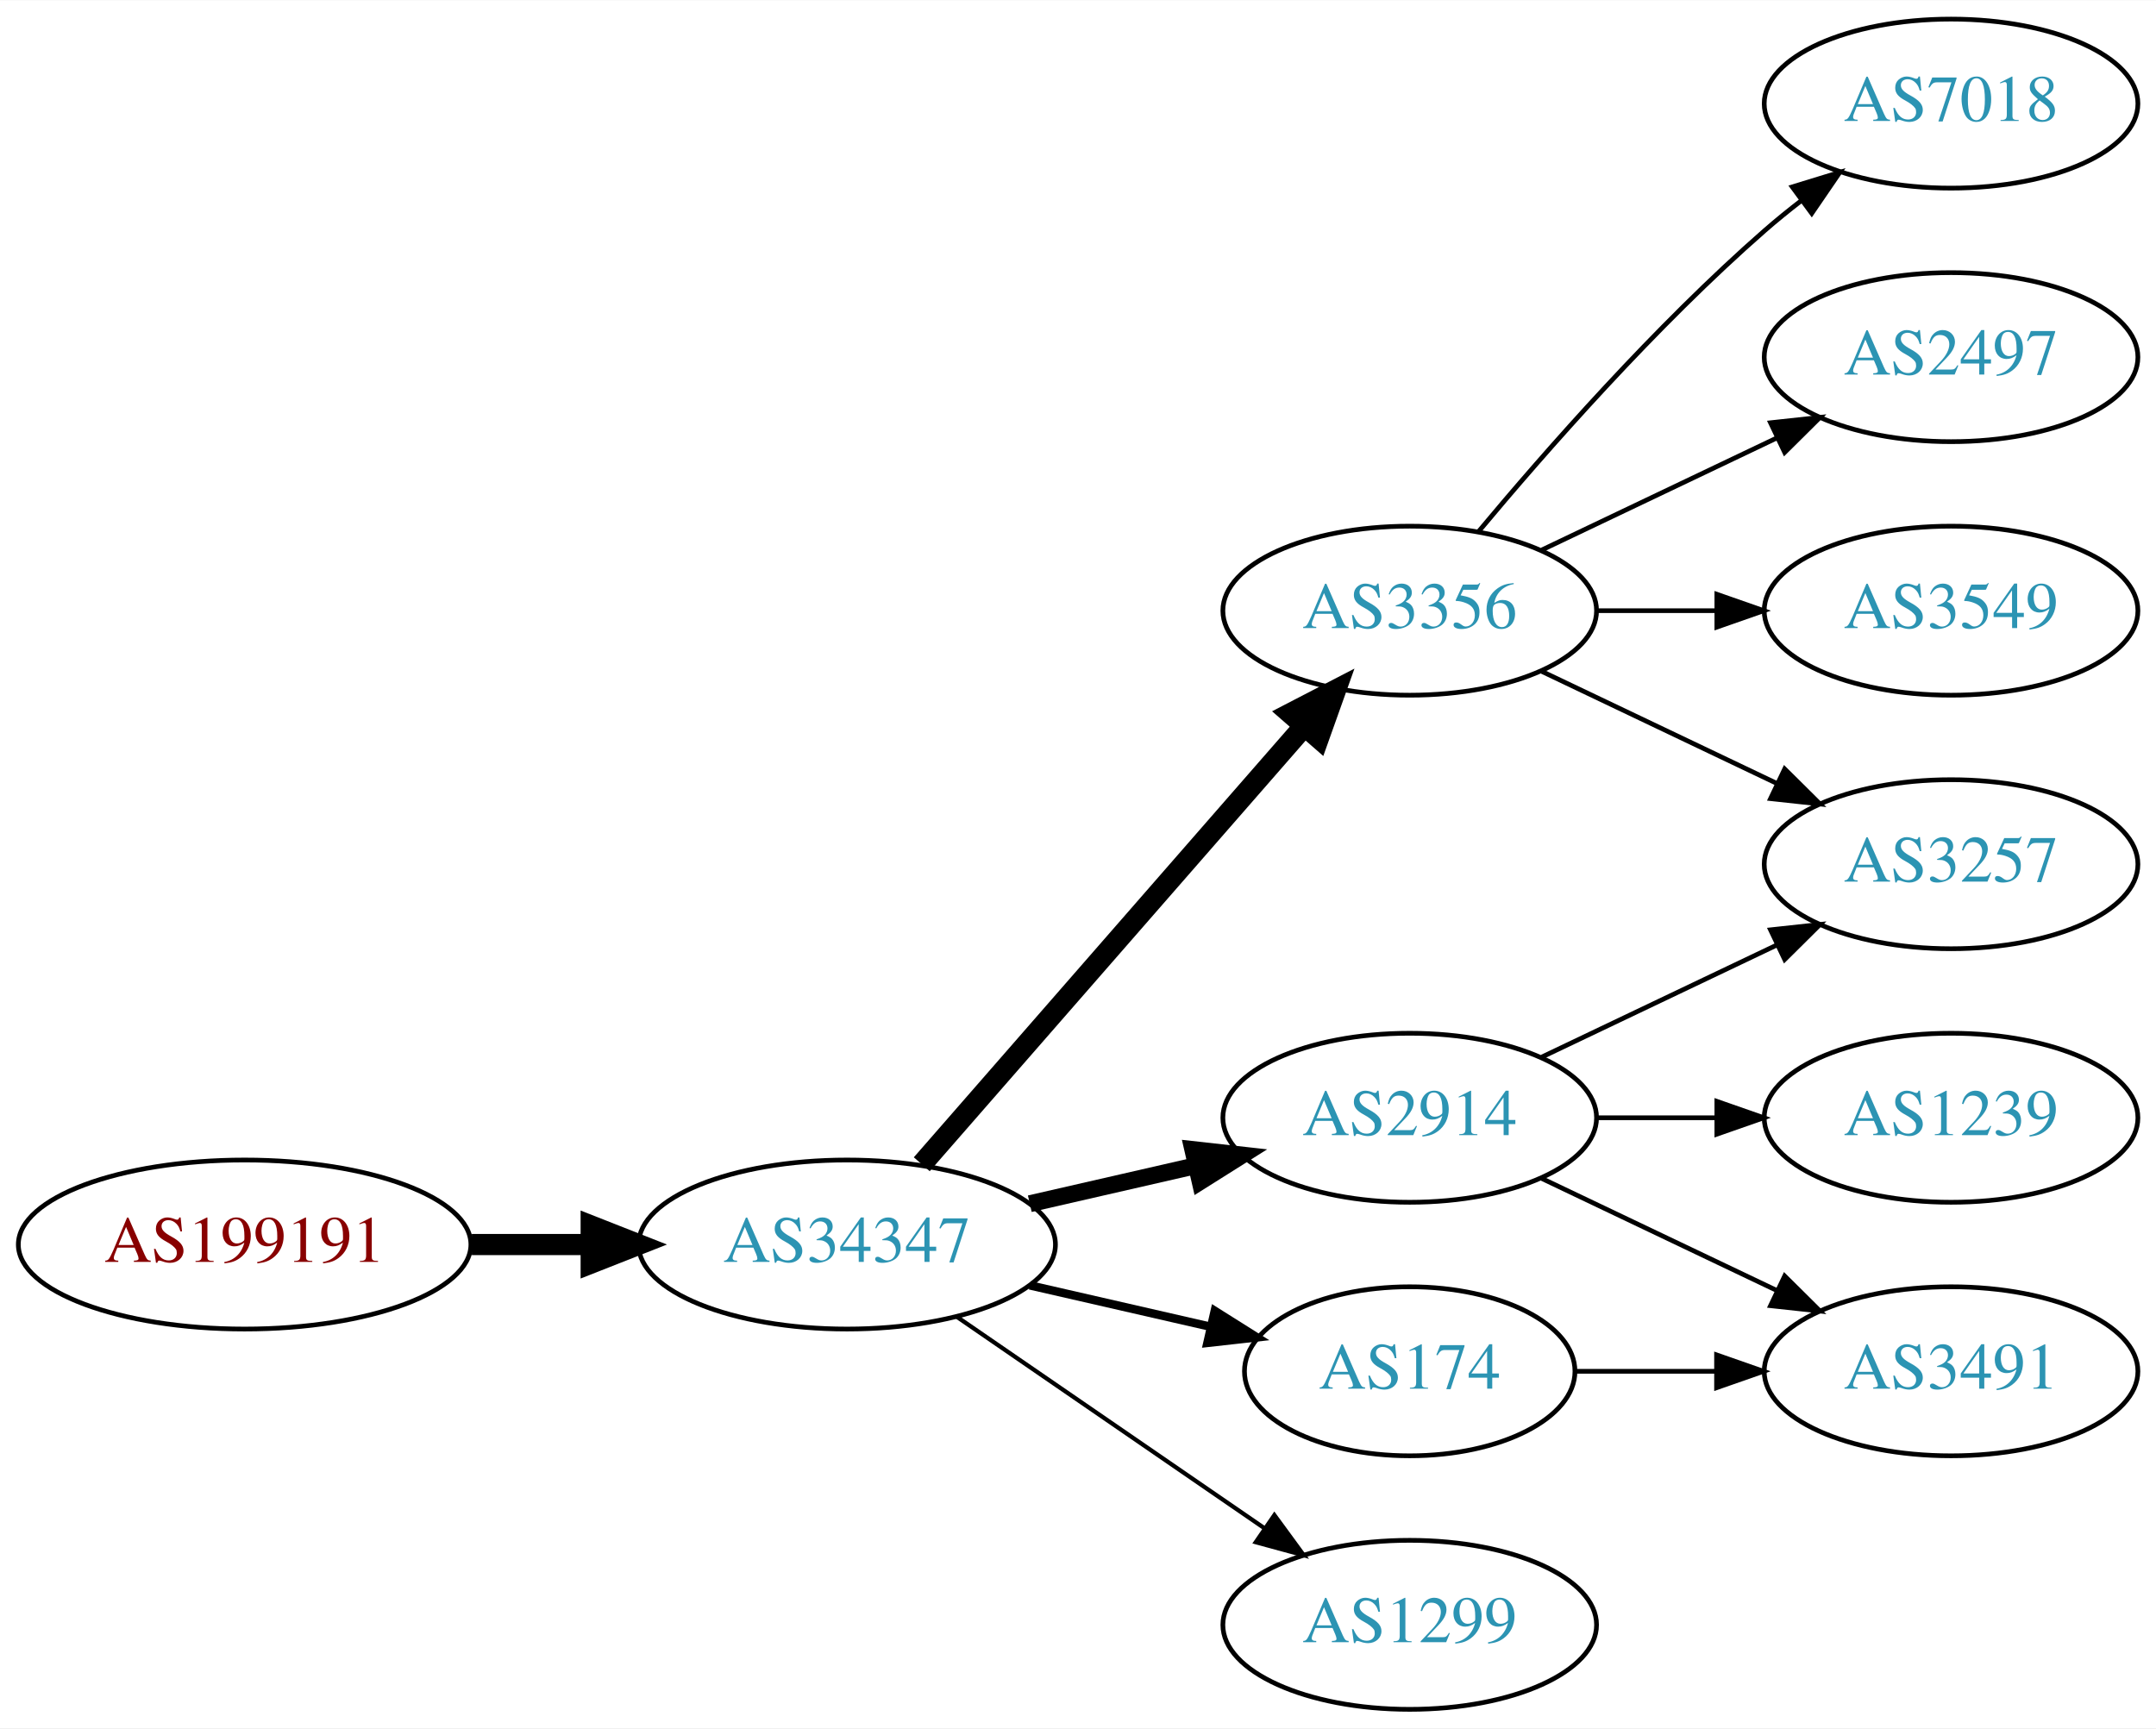
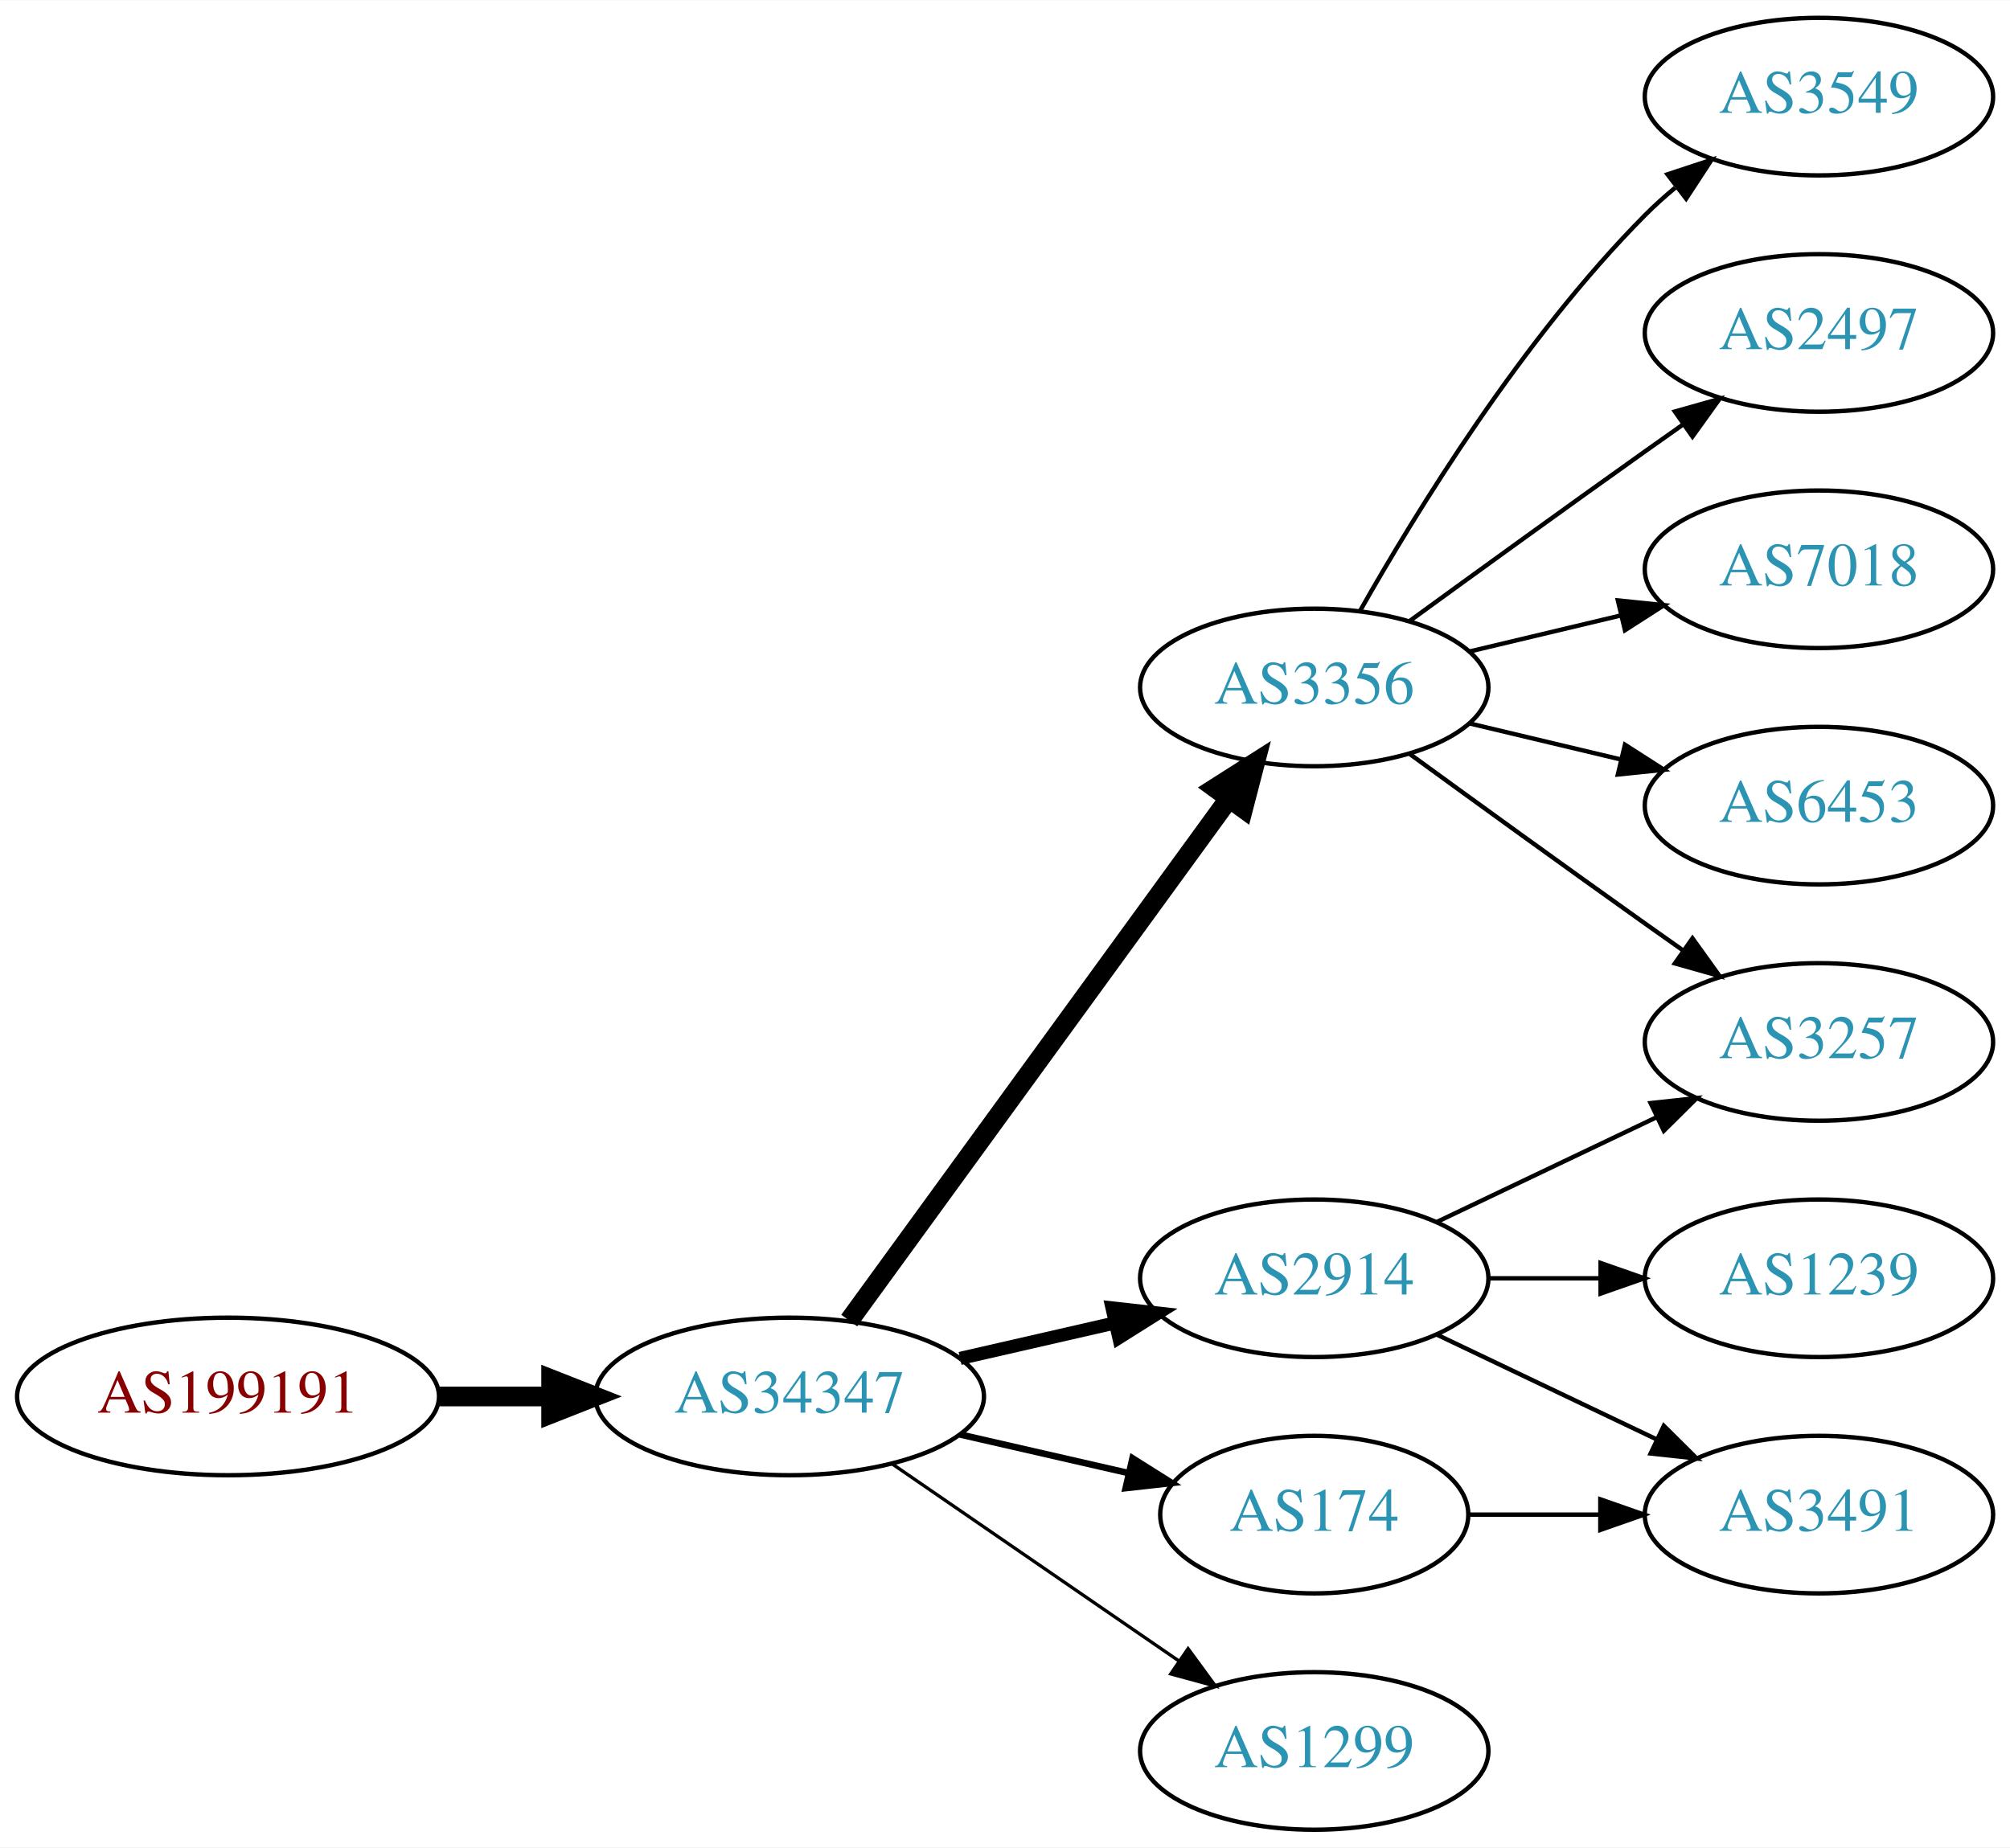
- <svg xmlns="http://www.w3.org/2000/svg" xmlns:xlink="http://www.w3.org/1999/xlink" width="459pt" height="368pt" viewBox="0.00 0.00 459.17 368.00">
-   <g id="graph0" class="graph" transform="scale(1 1) rotate(0) translate(4 364)">
-     <polygon fill="white" stroke="none" points="-4,4 -4,-364 455.17,-364 455.17,4 -4,4" />
+ <svg xmlns="http://www.w3.org/2000/svg" xmlns:xlink="http://www.w3.org/1999/xlink" width="459pt" height="422pt" viewBox="0.00 0.00 459.17 422.00">
+   <g id="graph0" class="graph" transform="scale(1 1) rotate(0) translate(4 418)">
+     <polygon fill="white" stroke="none" points="-4,4 -4,-418 455.17,-418 455.17,4 -4,4" />
    <g id="node1" class="node">
      <g id="a_node1">
        <a xlink:href="/asn/199191" xlink:title="AS199191 ~ Klausner Trading International GmbH [AT]">
          <ellipse fill="#ffffff" stroke="black" cx="48.096" cy="-99" rx="48.192" ry="18" />
          <text text-anchor="middle" x="48.096" y="-95.3" font-family="Times,serif" font-size="14.00" fill="#880000">AS199191</text>
        </a>
      </g>
    </g>
    <g id="node2" class="node">
      <g id="a_node2">
        <a xlink:href="/asn/34347" xlink:title="AS34347 ~ HALLAG Kommunal GmbH [AT]">
          <ellipse fill="#ffffff" stroke="black" cx="176.388" cy="-99" rx="44.393" ry="18" />
          <text text-anchor="middle" x="176.388" y="-95.3" font-family="Times,serif" font-size="14.00" fill="#2c94b3">AS34347</text>
        </a>
      </g>
    </g>
    <g id="edge1" class="edge">
      <path fill="none" stroke="black" stroke-width="4.5" d="M96.481,-99C104.742,-99 113.386,-99 121.799,-99" />
      <polygon fill="black" stroke="black" stroke-width="4.5" points="121.904,-102.938 131.904,-99 121.904,-95.063 121.904,-102.938" />
    </g>
    <g id="node3" class="node">
      <g id="a_node3">
        <a xlink:href="/asn/3356" xlink:title="AS3356 ~ Level 3 Parent, LLC [US]">
-           <ellipse fill="#ffffff" stroke="black" cx="296.23" cy="-234" rx="39.794" ry="18" />
-           <text text-anchor="middle" x="296.23" y="-230.3" font-family="Times,serif" font-size="14.00" fill="#2c94b3">AS3356</text>
+           <ellipse fill="#ffffff" stroke="black" cx="296.23" cy="-261" rx="39.794" ry="18" />
+           <text text-anchor="middle" x="296.23" y="-257.3" font-family="Times,serif" font-size="14.00" fill="#2c94b3">AS3356</text>
        </a>
      </g>
    </g>
    <g id="edge2" class="edge">
-       <path fill="none" stroke="black" stroke-width="4.5" d="M192.312,-116.098C212.855,-139.631 249.974,-182.155 273.571,-209.187" />
-       <polygon fill="black" stroke="black" stroke-width="4.5" points="270.884,-212.097 280.426,-217.041 276.817,-206.918 270.884,-212.097" />
+       <path fill="none" stroke="black" stroke-width="4.5" d="M189.999,-116.337C210.82,-144.96 252.482,-202.233 276.671,-235.486" />
+       <polygon fill="black" stroke="black" stroke-width="4.5" points="273.643,-238.017 282.71,-243.788 280.011,-233.385 273.643,-238.017" />
    </g>
    <g id="node4" class="node">
      <g id="a_node4">
        <a xlink:href="/asn/174" xlink:title="AS174 ~ Cogent Communications [US]">
          <ellipse fill="#ffffff" stroke="black" cx="296.23" cy="-72" rx="35.194" ry="18" />
          <text text-anchor="middle" x="296.23" y="-68.3" font-family="Times,serif" font-size="14.00" fill="#2c94b3">AS174</text>
        </a>
      </g>
    </g>
    <g id="edge3" class="edge">
-       <path fill="none" stroke="black" stroke-width="1.8" d="M215.322,-90.308C227.639,-87.486 241.364,-84.342 253.915,-81.466" />
-       <polygon fill="black" stroke="black" stroke-width="1.8" points="254.714,-84.874 263.68,-79.229 253.15,-78.051 254.714,-84.874" />
+       <path fill="none" stroke="black" stroke-width="1.5" d="M215.322,-90.308C227.639,-87.486 241.364,-84.342 253.915,-81.466" />
+       <polygon fill="black" stroke="black" stroke-width="1.5" points="254.714,-84.874 263.68,-79.229 253.15,-78.051 254.714,-84.874" />
    </g>
    <g id="node5" class="node">
      <g id="a_node5">
+         <a xlink:href="/asn/2914" xlink:title="AS2914 ~ NTT America, Inc. [US]">
+           <ellipse fill="#ffffff" stroke="black" cx="296.23" cy="-126" rx="39.794" ry="18" />
+           <text text-anchor="middle" x="296.23" y="-122.3" font-family="Times,serif" font-size="14.00" fill="#2c94b3">AS2914</text>
+         </a>
+       </g>
+     </g>
+     <g id="edge4" class="edge">
+       <path fill="none" stroke="black" stroke-width="3" d="M215.322,-107.692C226.563,-110.267 238.976,-113.111 250.599,-115.774" />
+       <polygon fill="black" stroke="black" stroke-width="3" points="250.031,-119.235 260.56,-118.057 251.595,-112.412 250.031,-119.235" />
+     </g>
+     <g id="node6" class="node">
+       <g id="a_node6">
        <a xlink:href="/asn/1299" xlink:title="AS1299 ~ Telia Carrier [EU]">
          <ellipse fill="#ffffff" stroke="black" cx="296.23" cy="-18" rx="39.794" ry="18" />
          <text text-anchor="middle" x="296.23" y="-14.3" font-family="Times,serif" font-size="14.00" fill="#2c94b3">AS1299</text>
        </a>
      </g>
    </g>
-     <g id="edge4" class="edge">
-       <path fill="none" stroke="black" stroke-width="0.9" d="M199.83,-83.574C218.412,-70.802 244.972,-52.545 265.352,-38.537" />
-       <polygon fill="black" stroke="black" stroke-width="0.9" points="267.408,-41.371 273.666,-32.822 263.443,-35.602 267.408,-41.371" />
-     </g>
-     <g id="node6" class="node">
-       <g id="a_node6">
-         <a xlink:href="/asn/2914" xlink:title="AS2914 ~ NTT America, Inc. [US]">
-           <ellipse fill="#ffffff" stroke="black" cx="296.23" cy="-126" rx="39.794" ry="18" />
-           <text text-anchor="middle" x="296.23" y="-122.3" font-family="Times,serif" font-size="14.00" fill="#2c94b3">AS2914</text>
-         </a>
-       </g>
-     </g>
    <g id="edge5" class="edge">
-       <path fill="none" stroke="black" stroke-width="3.6" d="M215.322,-107.692C226.563,-110.267 238.976,-113.111 250.599,-115.774" />
-       <polygon fill="black" stroke="black" stroke-width="3.6" points="250.031,-119.235 260.56,-118.057 251.595,-112.412 250.031,-119.235" />
+       <path fill="none" stroke="black" stroke-width="0.75" d="M199.83,-83.574C218.412,-70.802 244.972,-52.545 265.352,-38.537" />
+       <polygon fill="black" stroke="black" stroke-width="0.75" points="267.408,-41.371 273.666,-32.822 263.443,-35.602 267.408,-41.371" />
    </g>
    <g id="node7" class="node">
      <g id="a_node7">
-         <a xlink:href="/asn/7018" xlink:title="AS7018 ~ AT&amp;T Services, Inc. [US]">
-           <ellipse fill="#ffffff" stroke="black" cx="411.523" cy="-342" rx="39.794" ry="18" />
-           <text text-anchor="middle" x="411.523" y="-338.3" font-family="Times,serif" font-size="14.00" fill="#2c94b3">AS7018</text>
+         <a xlink:href="/asn/6453" xlink:title="AS6453 ~ TATA COMMUNICATIONS (AMERICA) INC [US]">
+           <ellipse fill="#ffffff" stroke="black" cx="411.523" cy="-234" rx="39.794" ry="18" />
+           <text text-anchor="middle" x="411.523" y="-230.3" font-family="Times,serif" font-size="14.00" fill="#2c94b3">AS6453</text>
        </a>
      </g>
    </g>
    <g id="edge6" class="edge">
-       <path fill="none" stroke="black" d="M310.86,-250.817C325.143,-267.929 348.689,-294.745 371.877,-315 374.342,-317.154 376.981,-319.294 379.678,-321.372" />
-       <polygon fill="black" stroke="black" points="377.703,-324.264 387.832,-327.37 381.851,-318.625 377.703,-324.264" />
+       <path fill="none" stroke="black" d="M331.837,-252.752C342.709,-250.162 354.863,-247.265 366.305,-244.538" />
+       <polygon fill="black" stroke="black" points="367.212,-247.92 376.128,-242.197 365.589,-241.111 367.212,-247.92" />
    </g>
    <g id="node8" class="node">
      <g id="a_node8">
-         <a xlink:href="/asn/2497" xlink:title="AS2497 ~ Internet Initiative Japan Inc. [JP]">
-           <ellipse fill="#ffffff" stroke="black" cx="411.523" cy="-288" rx="39.794" ry="18" />
-           <text text-anchor="middle" x="411.523" y="-284.3" font-family="Times,serif" font-size="14.00" fill="#2c94b3">AS2497</text>
+         <a xlink:href="/asn/3549" xlink:title="AS3549 ~ Level 3 Parent, LLC [US]">
+           <ellipse fill="#ffffff" stroke="black" cx="411.523" cy="-396" rx="39.794" ry="18" />
+           <text text-anchor="middle" x="411.523" y="-392.3" font-family="Times,serif" font-size="14.00" fill="#2c94b3">AS3549</text>
        </a>
      </g>
    </g>
    <g id="edge7" class="edge">
-       <path fill="none" stroke="black" d="M324.367,-246.934C339.361,-254.081 358.182,-263.052 374.405,-270.785" />
-       <polygon fill="black" stroke="black" points="373.075,-274.028 383.608,-275.171 376.087,-267.709 373.075,-274.028" />
+       <path fill="none" stroke="black" d="M306.69,-278.49C319.472,-301.096 343.904,-340.886 371.877,-369 373.987,-371.121 376.283,-373.188 378.669,-375.171" />
+       <polygon fill="black" stroke="black" points="376.921,-378.242 386.984,-381.556 381.184,-372.69 376.921,-378.242" />
    </g>
    <g id="node9" class="node">
      <g id="a_node9">
-         <a xlink:href="/asn/3549" xlink:title="AS3549 ~ Level 3 Parent, LLC [US]">
-           <ellipse fill="#ffffff" stroke="black" cx="411.523" cy="-234" rx="39.794" ry="18" />
-           <text text-anchor="middle" x="411.523" y="-230.3" font-family="Times,serif" font-size="14.00" fill="#2c94b3">AS3549</text>
+         <a xlink:href="/asn/2497" xlink:title="AS2497 ~ Internet Initiative Japan Inc. [JP]">
+           <ellipse fill="#ffffff" stroke="black" cx="411.523" cy="-342" rx="39.794" ry="18" />
+           <text text-anchor="middle" x="411.523" y="-338.3" font-family="Times,serif" font-size="14.00" fill="#2c94b3">AS2497</text>
        </a>
      </g>
    </g>
    <g id="edge8" class="edge">
-       <path fill="none" stroke="black" d="M335.902,-234C344.105,-234 352.869,-234 361.401,-234" />
-       <polygon fill="black" stroke="black" points="361.641,-237.5 371.641,-234 361.641,-230.5 361.641,-237.5" />
+       <path fill="none" stroke="black" d="M318.078,-276.222C333.012,-287.091 353.626,-302.025 371.877,-315 374.697,-317.005 377.64,-319.085 380.588,-321.159" />
+       <polygon fill="black" stroke="black" points="378.616,-324.05 388.813,-326.926 382.634,-318.319 378.616,-324.05" />
    </g>
    <g id="node10" class="node">
      <g id="a_node10">
        <a xlink:href="/asn/3257" xlink:title="AS3257 ~ GTT [DE]">
          <ellipse fill="#ffffff" stroke="black" cx="411.523" cy="-180" rx="39.794" ry="18" />
          <text text-anchor="middle" x="411.523" y="-176.3" font-family="Times,serif" font-size="14.00" fill="#2c94b3">AS3257</text>
        </a>
      </g>
    </g>
    <g id="edge9" class="edge">
-       <path fill="none" stroke="black" d="M324.367,-221.066C339.361,-213.919 358.182,-204.948 374.405,-197.215" />
-       <polygon fill="black" stroke="black" points="376.087,-200.291 383.608,-192.829 373.075,-193.972 376.087,-200.291" />
+       <path fill="none" stroke="black" d="M318.078,-245.778C333.012,-234.909 353.626,-219.975 371.877,-207 374.697,-204.995 377.64,-202.915 380.588,-200.841" />
+       <polygon fill="black" stroke="black" points="382.634,-203.681 388.813,-195.074 378.616,-197.95 382.634,-203.681" />
    </g>
    <g id="node11" class="node">
      <g id="a_node11">
+         <a xlink:href="/asn/7018" xlink:title="AS7018 ~ AT&amp;T Services, Inc. [US]">
+           <ellipse fill="#ffffff" stroke="black" cx="411.523" cy="-288" rx="39.794" ry="18" />
+           <text text-anchor="middle" x="411.523" y="-284.3" font-family="Times,serif" font-size="14.00" fill="#2c94b3">AS7018</text>
+         </a>
+       </g>
+     </g>
+     <g id="edge10" class="edge">
+       <path fill="none" stroke="black" d="M331.837,-269.248C342.709,-271.838 354.863,-274.735 366.305,-277.462" />
+       <polygon fill="black" stroke="black" points="365.589,-280.889 376.128,-279.803 367.212,-274.08 365.589,-280.889" />
+     </g>
+     <g id="node12" class="node">
+       <g id="a_node12">
        <a xlink:href="/asn/3491" xlink:title="AS3491 ~ PCCW Global, Inc. [US]">
          <ellipse fill="#ffffff" stroke="black" cx="411.523" cy="-72" rx="39.794" ry="18" />
          <text text-anchor="middle" x="411.523" y="-68.3" font-family="Times,serif" font-size="14.00" fill="#2c94b3">AS3491</text>
        </a>
      </g>
    </g>
-     <g id="edge10" class="edge">
+     <g id="edge11" class="edge">
      <path fill="none" stroke="black" d="M331.529,-72C340.906,-72 351.257,-72 361.291,-72" />
      <polygon fill="black" stroke="black" points="361.58,-75.5 371.58,-72 361.58,-68.5 361.58,-75.5" />
    </g>
    <g id="edge13" class="edge">
      <path fill="none" stroke="black" d="M324.367,-138.934C339.361,-146.081 358.182,-155.052 374.405,-162.785" />
      <polygon fill="black" stroke="black" points="373.075,-166.028 383.608,-167.171 376.087,-159.709 373.075,-166.028" />
    </g>
-     <g id="edge12" class="edge">
+     <g id="edge14" class="edge">
      <path fill="none" stroke="black" d="M324.367,-113.066C339.361,-105.919 358.182,-96.948 374.405,-89.215" />
      <polygon fill="black" stroke="black" points="376.087,-92.291 383.608,-84.829 373.075,-85.972 376.087,-92.291" />
    </g>
-     <g id="node12" class="node">
-       <g id="a_node12">
+     <g id="node13" class="node">
+       <g id="a_node13">
        <a xlink:href="/asn/1239" xlink:title="AS1239 ~ Sprint [US]">
          <ellipse fill="#ffffff" stroke="black" cx="411.523" cy="-126" rx="39.794" ry="18" />
          <text text-anchor="middle" x="411.523" y="-122.3" font-family="Times,serif" font-size="14.00" fill="#2c94b3">AS1239</text>
        </a>
      </g>
    </g>
-     <g id="edge11" class="edge">
+     <g id="edge12" class="edge">
      <path fill="none" stroke="black" d="M335.902,-126C344.105,-126 352.869,-126 361.401,-126" />
      <polygon fill="black" stroke="black" points="361.641,-129.5 371.641,-126 361.641,-122.5 361.641,-129.5" />
    </g>
  </g>
</svg>
